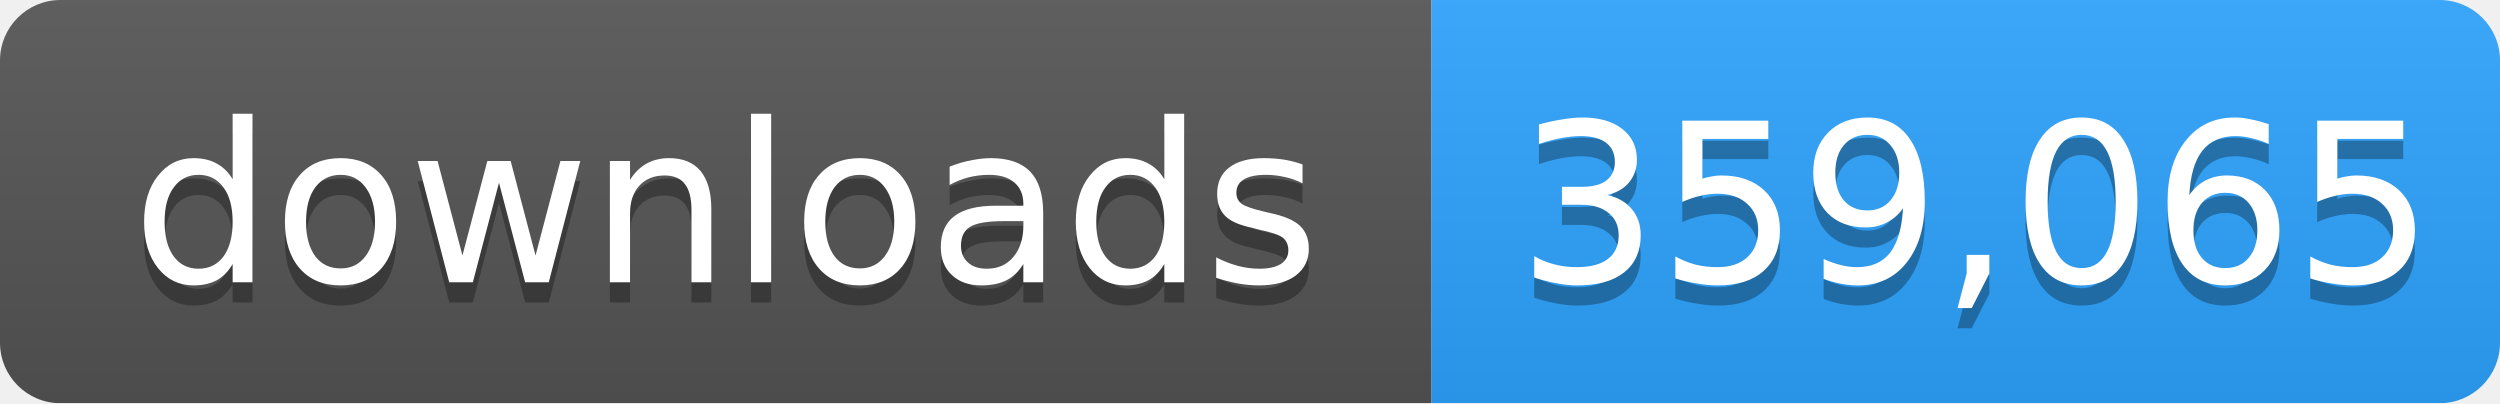
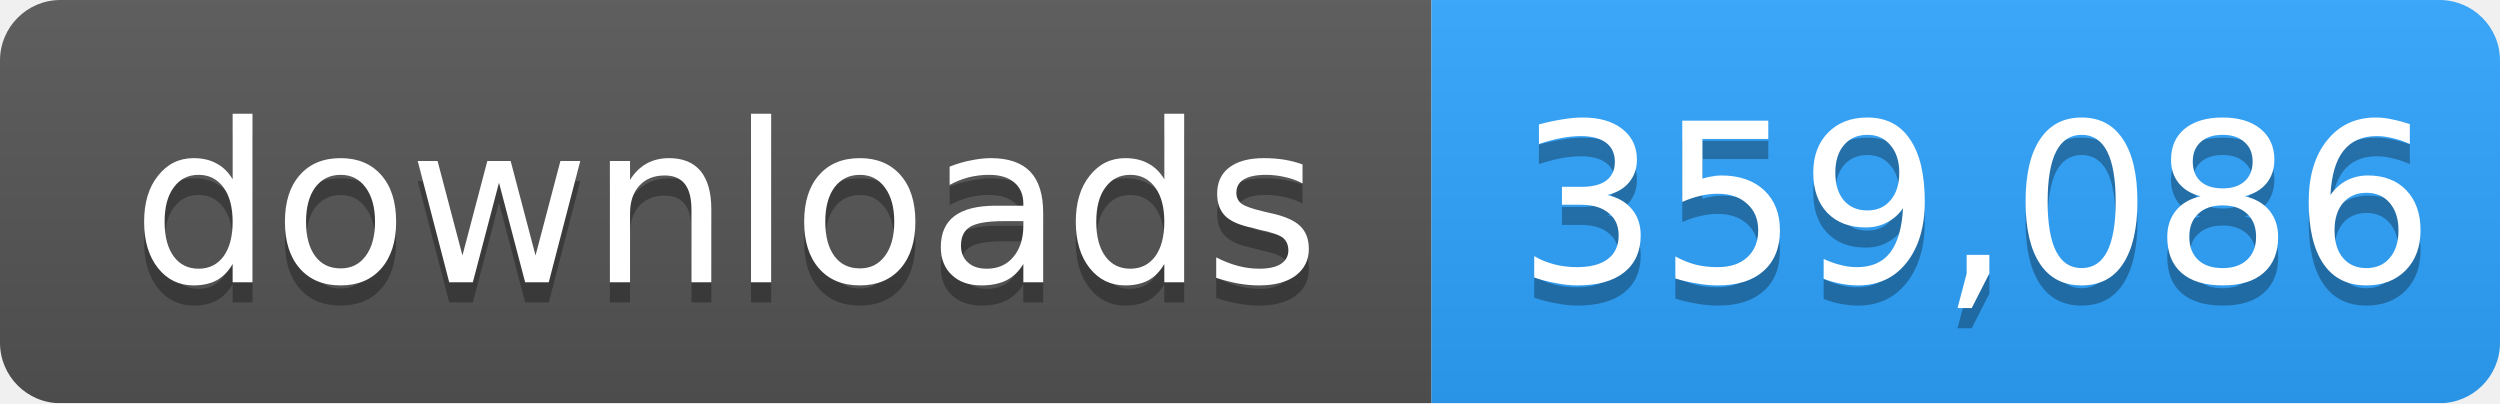
- <svg xmlns="http://www.w3.org/2000/svg" width="124" height="20" role="img" aria-label="downloads: 359,065">
+ <svg xmlns="http://www.w3.org/2000/svg" width="124" height="20" role="img" aria-label="downloads: 359,086">
  <linearGradient id="s" x2="0" y2="100%">
    <stop offset="0" stop-color="#bbb" stop-opacity=".1" />
    <stop offset="1" stop-opacity=".1" />
  </linearGradient>
  <mask id="m">
    <rect width="124" height="20" rx="3" fill="#fff" />
  </mask>
  <g mask="url(#m)">
    <rect width="71" height="20" fill="#555" />
    <rect x="71" width="53" height="20" fill="#2ea4ff" />
    <rect width="124" height="20" fill="url(#s)" />
  </g>
  <g fill="#fff" text-anchor="middle" font-family="Verdana,Geneva,DejaVu Sans,sans-serif" font-size="11">
    <text x="36" y="15" fill="#010101" fill-opacity=".3">downloads</text>
    <text x="36" y="14">downloads</text>
-     <text x="98" y="15" fill="#010101" fill-opacity=".3">359,065</text>
-     <text x="98" y="14">359,065</text>
+     <text x="98" y="15" fill="#010101" fill-opacity=".3">359,086</text>
+     <text x="98" y="14">359,086</text>
  </g>
</svg>
